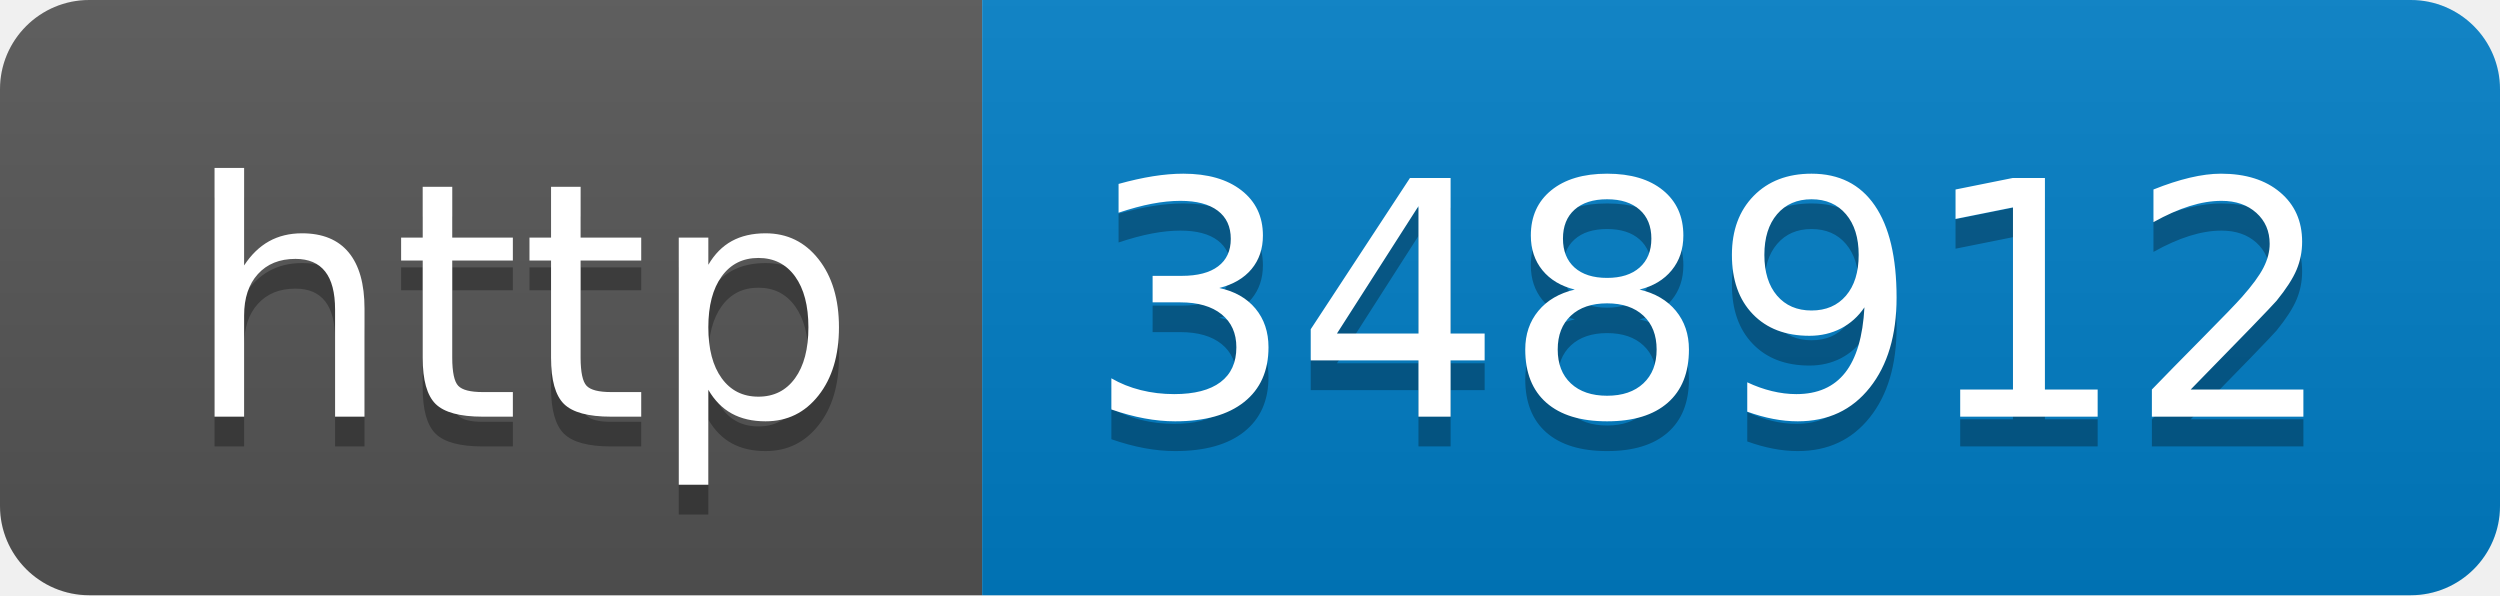
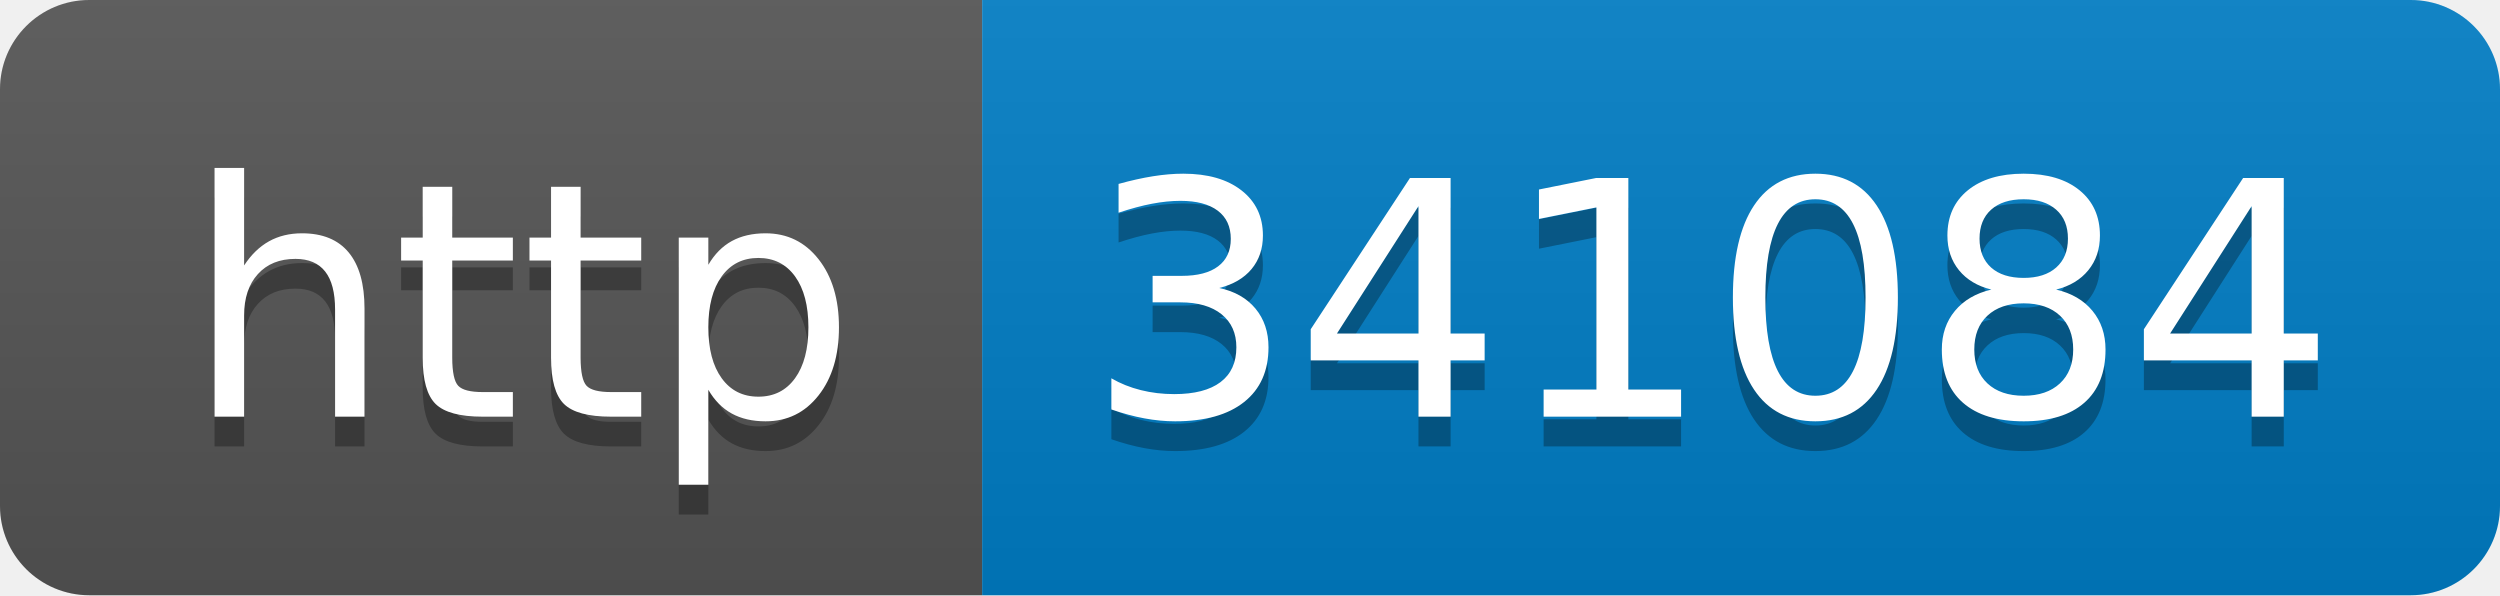
- <svg xmlns="http://www.w3.org/2000/svg" width="84" height="20" role="img" aria-label="http: 348912">
+ <svg xmlns="http://www.w3.org/2000/svg" width="84" height="20" role="img" aria-label="http: 341084">
  <linearGradient id="s" x2="0" y2="100%">
    <stop offset="0" stop-color="#bbb" stop-opacity=".1" />
    <stop offset="1" stop-opacity=".1" />
  </linearGradient>
  <clipPath id="r">
    <rect width="84" height="20" rx="3" fill="#fff" />
  </clipPath>
  <g clip-path="url(#r)">
    <rect width="33" height="20" fill="#555" />
    <rect x="33" width="51" height="20" fill="#007ec6" />
    <rect width="84" height="20" fill="url(#s)" />
  </g>
  <g fill="#fff" text-anchor="middle" font-family="Verdana,Geneva,DejaVu Sans,sans-serif" text-rendering="geometricPrecision" font-size="110">
    <text aria-hidden="true" x="175" y="150" fill="#010101" fill-opacity=".3" transform="scale(.1)" textLength="230">http</text>
    <text x="175" y="140" transform="scale(.1)" fill="#fff" textLength="230">http</text>
-     <text aria-hidden="true" x="575" y="150" fill="#010101" fill-opacity=".3" transform="scale(.1)" textLength="410">348912</text>
-     <text x="575" y="140" transform="scale(.1)" fill="#fff" textLength="410">348912</text>
+     <text aria-hidden="true" x="575" y="150" fill="#010101" fill-opacity=".3" transform="scale(.1)" textLength="410">341084</text>
+     <text x="575" y="140" transform="scale(.1)" fill="#fff" textLength="410">341084</text>
  </g>
</svg>
